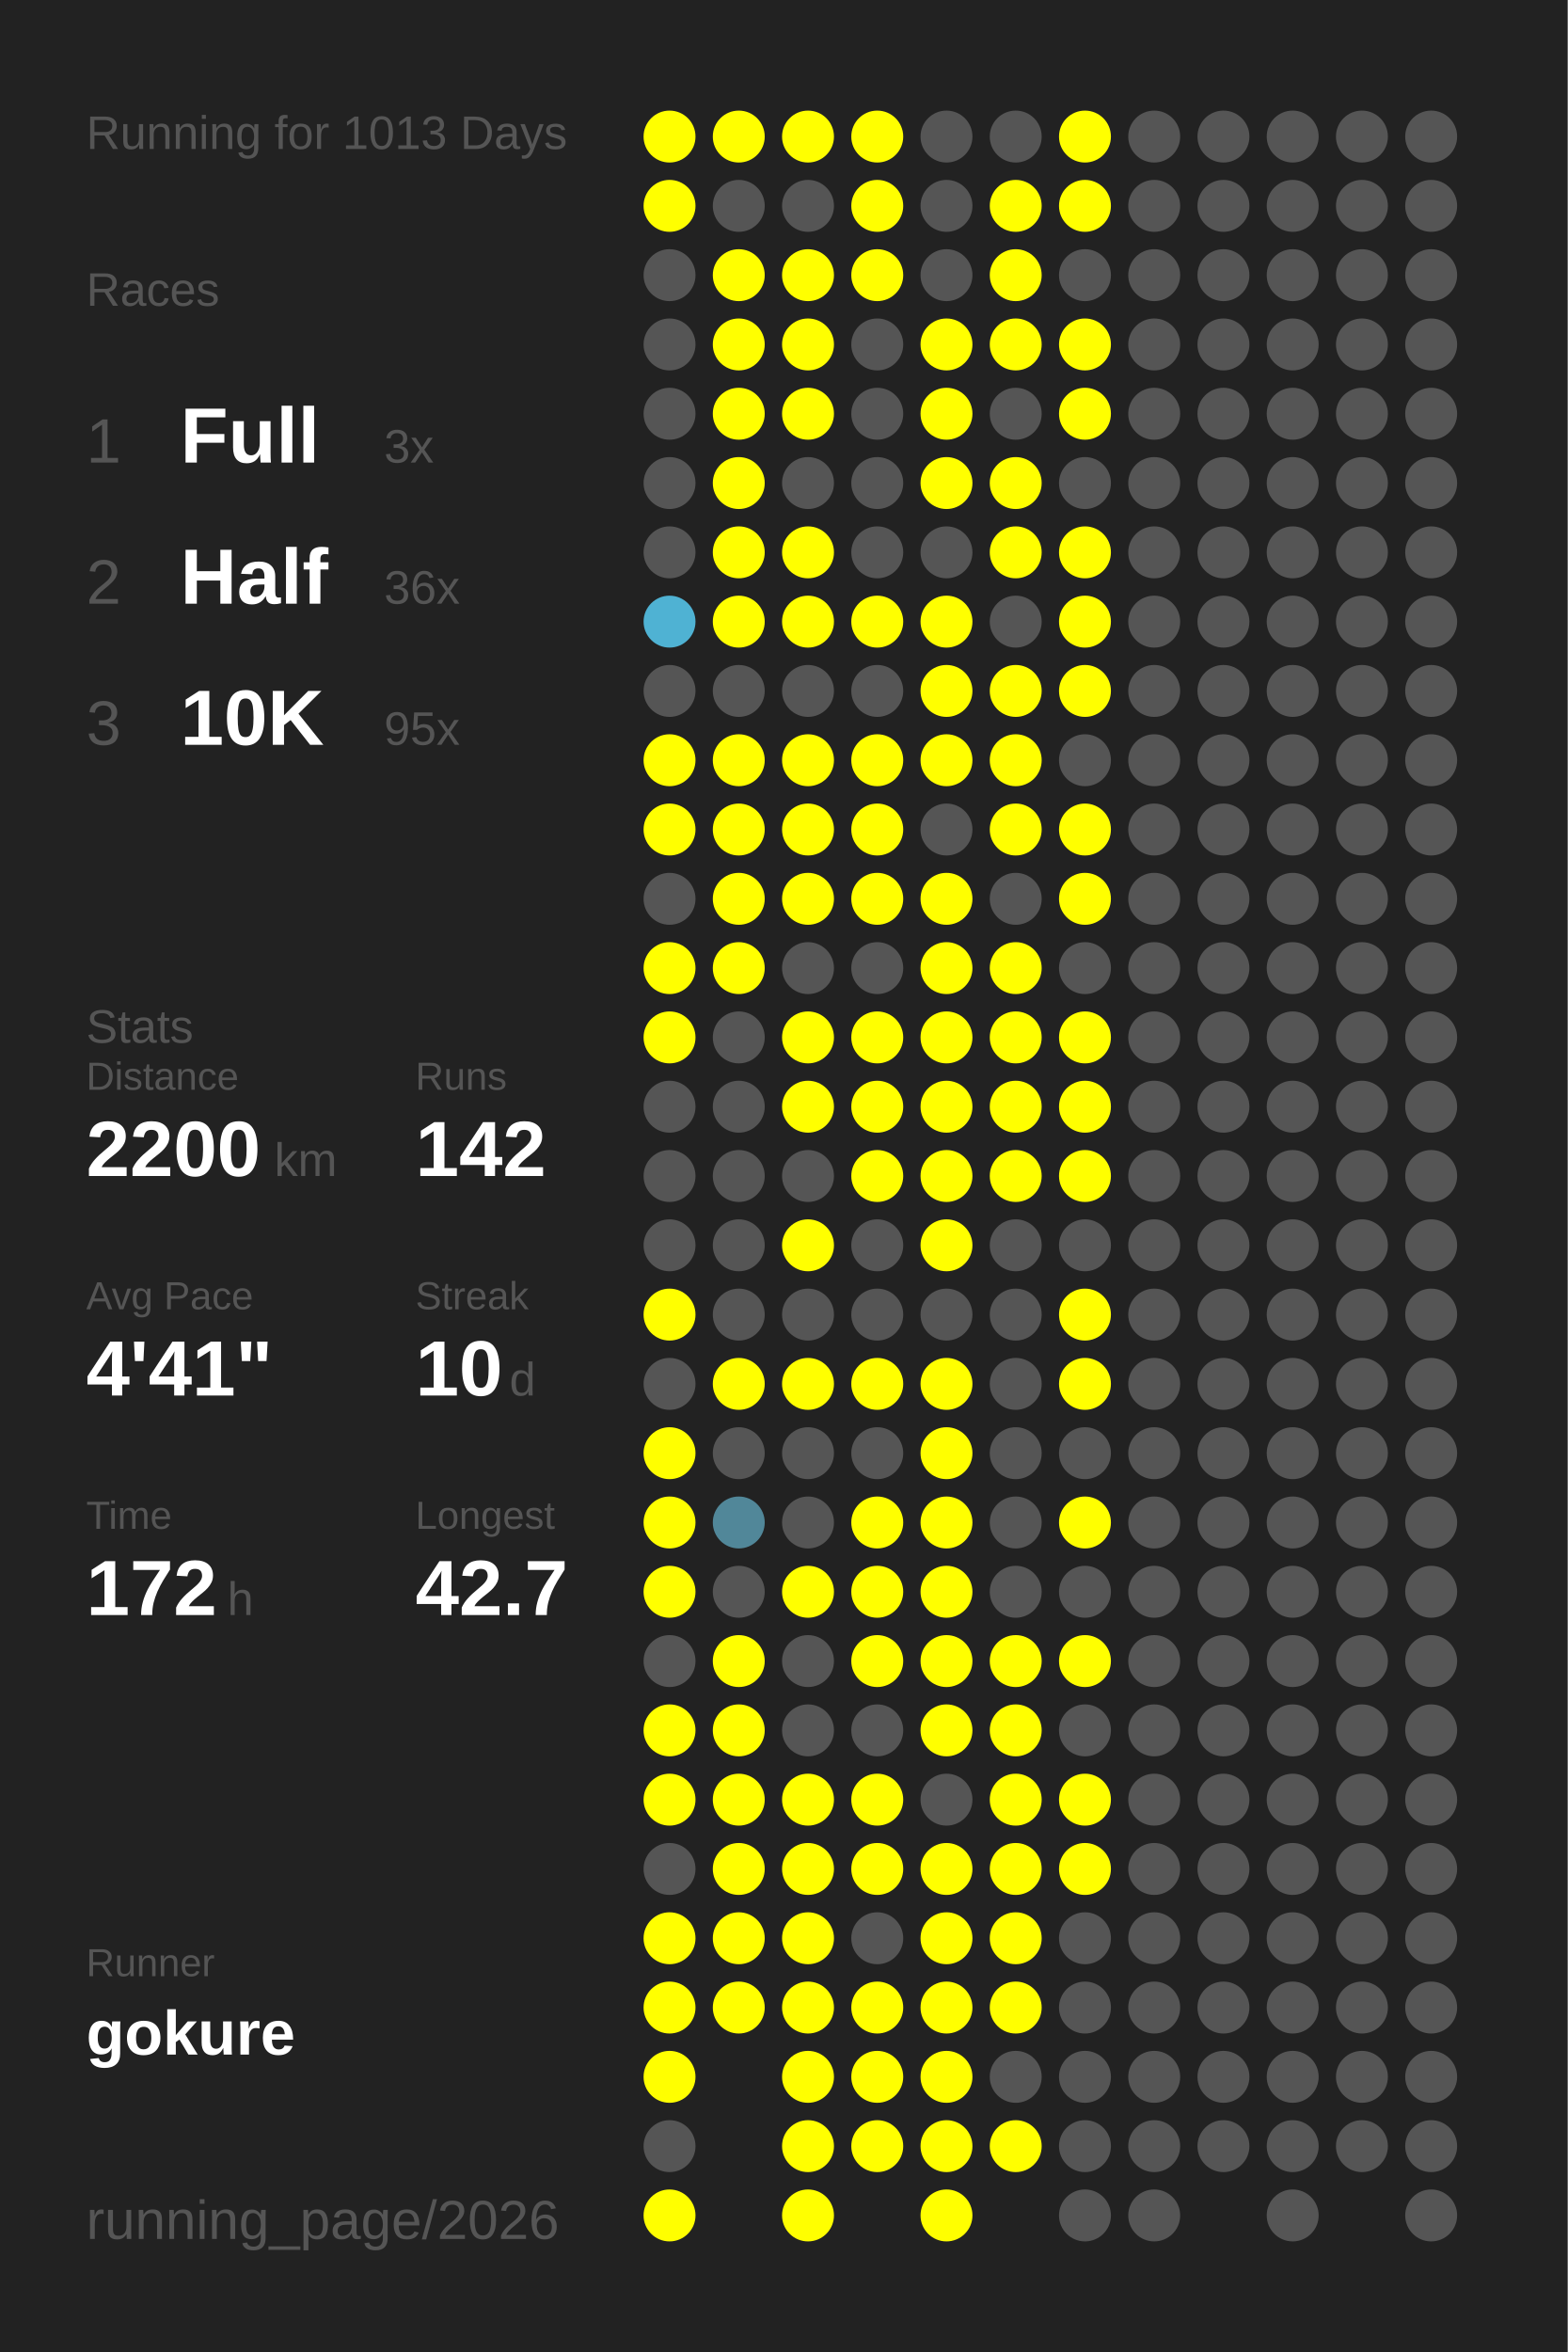
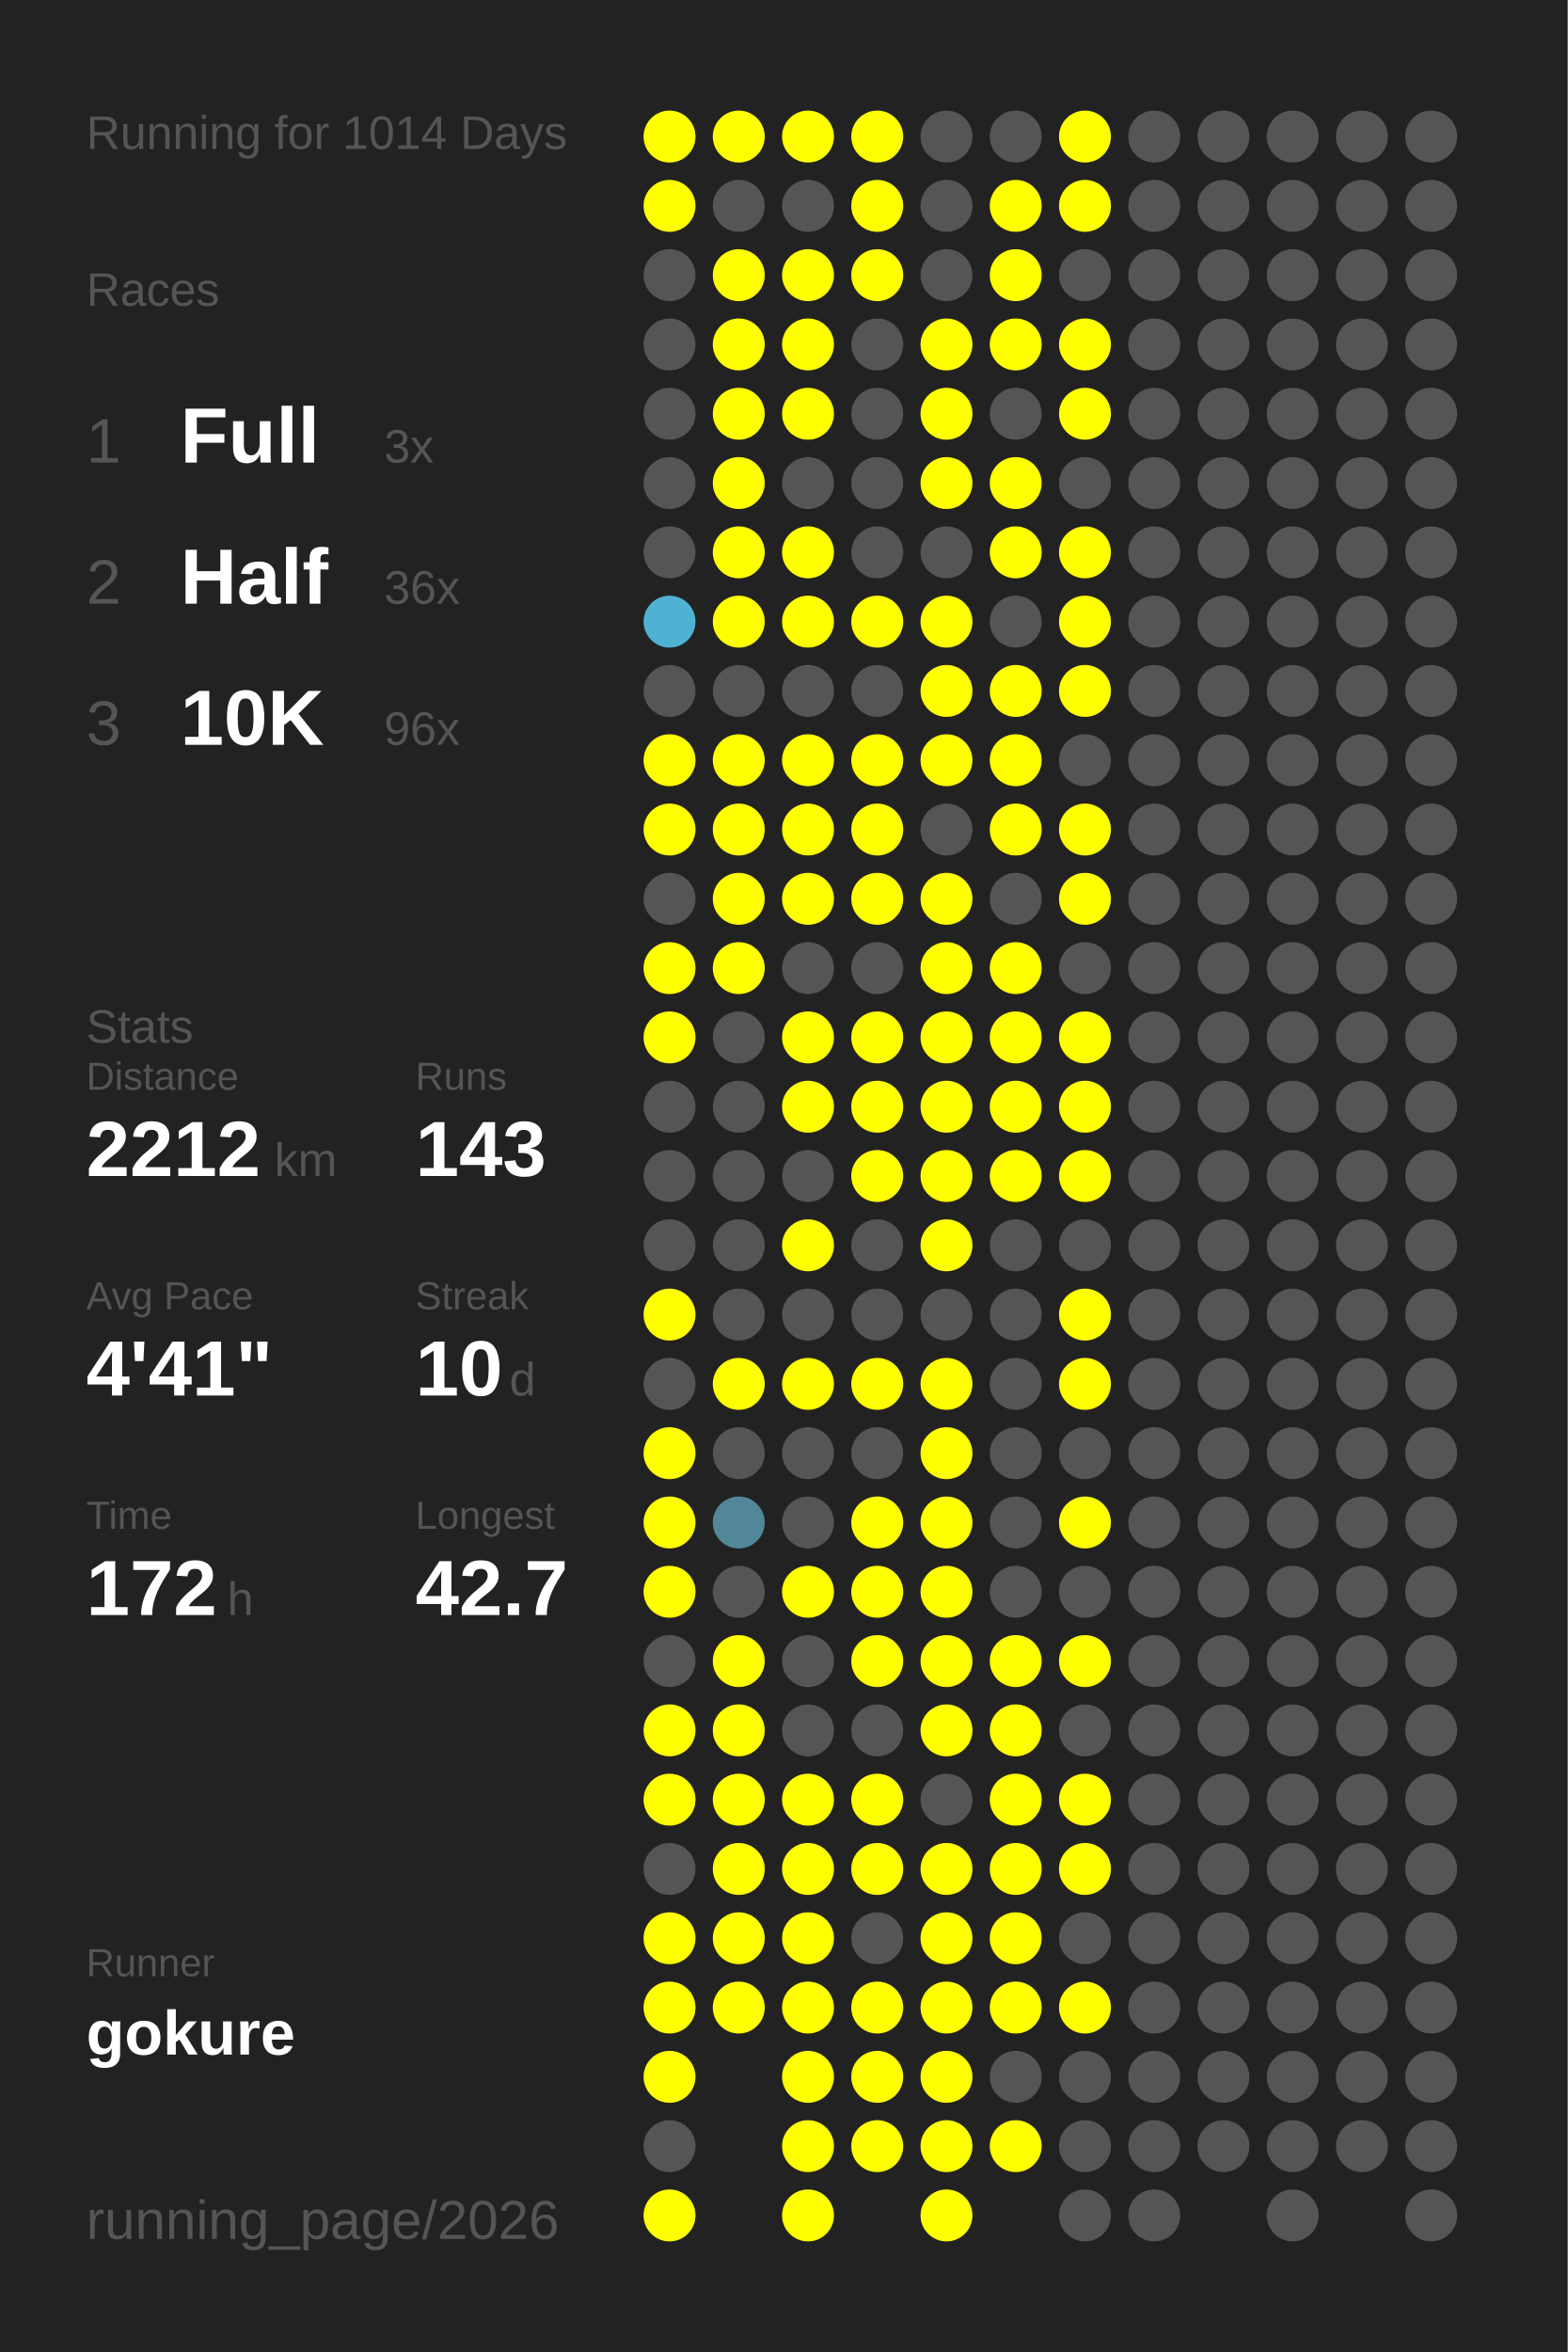
<svg xmlns="http://www.w3.org/2000/svg" baseProfile="full" height="300mm" version="1.1" viewBox="0,0,200,300" width="200mm">
  <defs />
  <rect fill="#222222" height="300" width="200" x="0" y="0" />
-   <text fill="#555555" style="font-size:6px; font-family:Arial;" x="11" y="19">Running for 1013 Days</text>
+   <text fill="#555555" style="font-size:6px; font-family:Arial;" x="11" y="19">Running for 1014 Days</text>
  <text fill="#555555" style="font-size:6px; font-family:Arial;" x="11" y="39">Races</text>
  <text fill="#555555" style="font-size:8px; font-family:Arial;" x="11" y="59">1</text>
  <text fill="#FFFFFF" style="font-size:10px; font-family:Arial; font-weight:bold;" x="23" y="59">Full</text>
  <text fill="#555555" style="font-size:6px; font-family:Arial;" x="49" y="59">3x</text>
  <text fill="#555555" style="font-size:8px; font-family:Arial;" x="11" y="77">2</text>
  <text fill="#FFFFFF" style="font-size:10px; font-family:Arial; font-weight:bold;" x="23" y="77">Half</text>
  <text fill="#555555" style="font-size:6px; font-family:Arial;" x="49" y="77">36x</text>
  <text fill="#555555" style="font-size:8px; font-family:Arial;" x="11" y="95">3</text>
  <text fill="#FFFFFF" style="font-size:10px; font-family:Arial; font-weight:bold;" x="23" y="95">10K</text>
-   <text fill="#555555" style="font-size:6px; font-family:Arial;" x="49" y="95">95x</text>
+   <text fill="#555555" style="font-size:6px; font-family:Arial;" x="49" y="95">96x</text>
  <text fill="#555555" style="font-size:6px; font-family:Arial;" x="11" y="133">Stats</text>
  <text fill="#555555" style="font-size:5px; font-family:Arial;" x="11" y="139">Distance</text>
-   <text fill="#FFFFFF" style="font-size:10px; font-family:Arial; font-weight:bold;" x="11" y="150">2200</text>
+   <text fill="#FFFFFF" style="font-size:10px; font-family:Arial; font-weight:bold;" x="11" y="150">2212</text>
  <text fill="#555555" style="font-size:6px; font-family:Arial;" x="35" y="150">km</text>
  <text fill="#555555" style="font-size:5px; font-family:Arial;" x="53" y="139">Runs</text>
-   <text fill="#FFFFFF" style="font-size:10px; font-family:Arial; font-weight:bold;" x="53" y="150">142</text>
+   <text fill="#FFFFFF" style="font-size:10px; font-family:Arial; font-weight:bold;" x="53" y="150">143</text>
  <text fill="#555555" style="font-size:5px; font-family:Arial;" x="11" y="167">Avg Pace</text>
  <text fill="#FFFFFF" style="font-size:10px; font-family:Arial; font-weight:bold;" x="11" y="178">4'41"</text>
  <text fill="#555555" style="font-size:5px; font-family:Arial;" x="53" y="167">Streak</text>
  <text fill="#FFFFFF" style="font-size:10px; font-family:Arial; font-weight:bold;" x="53" y="178">10</text>
  <text fill="#555555" style="font-size:6px; font-family:Arial;" x="65" y="178">d</text>
  <text fill="#555555" style="font-size:5px; font-family:Arial;" x="11" y="195">Time</text>
  <text fill="#FFFFFF" style="font-size:10px; font-family:Arial; font-weight:bold;" x="11" y="206">172</text>
  <text fill="#555555" style="font-size:6px; font-family:Arial;" x="29" y="206">h</text>
  <text fill="#555555" style="font-size:5px; font-family:Arial;" x="53" y="195">Longest</text>
  <text fill="#FFFFFF" style="font-size:10px; font-family:Arial; font-weight:bold;" x="53" y="206">42.7</text>
  <text fill="#555555" style="font-size:5px; font-family:Arial;" x="11" y="252.065">Runner</text>
  <text fill="#FFFFFF" style="font-size:8px; font-family:Arial; font-weight:bold;" x="11" y="262.065">gokure</text>
  <text fill="#555555" style="font-size:7px; font-family:Arial;" x="11" y="285.581">running_page/2026</text>
  <circle cx="85.417" cy="17.419" fill="#FFFF00" r="3.312" />
  <circle cx="85.417" cy="26.258" fill="#FFFF00" r="3.312" />
  <circle cx="85.417" cy="35.097" fill="#555555" r="3.312" />
  <circle cx="85.417" cy="43.935" fill="#555555" r="3.312" />
  <circle cx="85.417" cy="52.774" fill="#555555" r="3.312" />
  <circle cx="85.417" cy="61.613" fill="#555555" r="3.312" />
  <circle cx="85.417" cy="70.452" fill="#555555" r="3.312" />
  <circle cx="85.417" cy="79.29" fill="#4fb2d3" r="3.312" />
  <circle cx="85.417" cy="88.129" fill="#555555" r="3.312" />
  <circle cx="85.417" cy="96.968" fill="#FFFF00" r="3.312" />
  <circle cx="85.417" cy="105.806" fill="#FFFF00" r="3.312" />
  <circle cx="85.417" cy="114.645" fill="#555555" r="3.312" />
  <circle cx="85.417" cy="123.484" fill="#FFFF00" r="3.312" />
  <circle cx="85.417" cy="132.323" fill="#FFFF00" r="3.312" />
  <circle cx="85.417" cy="141.161" fill="#555555" r="3.312" />
  <circle cx="85.417" cy="150" fill="#555555" r="3.312" />
  <circle cx="85.417" cy="158.839" fill="#555555" r="3.312" />
  <circle cx="85.417" cy="167.677" fill="#FFFF00" r="3.312" />
  <circle cx="85.417" cy="176.516" fill="#555555" r="3.312" />
  <circle cx="85.417" cy="185.355" fill="#FFFF00" r="3.312" />
  <circle cx="85.417" cy="194.194" fill="#FFFF00" r="3.312" />
  <circle cx="85.417" cy="203.032" fill="#FFFF00" r="3.312" />
  <circle cx="85.417" cy="211.871" fill="#555555" r="3.312" />
  <circle cx="85.417" cy="220.71" fill="#FFFF00" r="3.312" />
  <circle cx="85.417" cy="229.548" fill="#FFFF00" r="3.312" />
  <circle cx="85.417" cy="238.387" fill="#555555" r="3.312" />
  <circle cx="85.417" cy="247.226" fill="#FFFF00" r="3.312" />
  <circle cx="85.417" cy="256.065" fill="#FFFF00" r="3.312" />
  <circle cx="85.417" cy="264.903" fill="#FFFF00" r="3.312" />
  <circle cx="85.417" cy="273.742" fill="#555555" r="3.312" />
  <circle cx="85.417" cy="282.581" fill="#FFFF00" r="3.312" />
  <circle cx="94.25" cy="17.419" fill="#FFFF00" r="3.312" />
  <circle cx="94.25" cy="26.258" fill="#555555" r="3.312" />
  <circle cx="94.25" cy="35.097" fill="#FFFF00" r="3.312" />
  <circle cx="94.25" cy="43.935" fill="#FFFF00" r="3.312" />
  <circle cx="94.25" cy="52.774" fill="#FFFF00" r="3.312" />
  <circle cx="94.25" cy="61.613" fill="#FFFF00" r="3.312" />
  <circle cx="94.25" cy="70.452" fill="#FFFF00" r="3.312" />
  <circle cx="94.25" cy="79.29" fill="#FFFF00" r="3.312" />
  <circle cx="94.25" cy="88.129" fill="#555555" r="3.312" />
  <circle cx="94.25" cy="96.968" fill="#FFFF00" r="3.312" />
  <circle cx="94.25" cy="105.806" fill="#FFFF00" r="3.312" />
  <circle cx="94.25" cy="114.645" fill="#FFFF00" r="3.312" />
  <circle cx="94.25" cy="123.484" fill="#FFFF00" r="3.312" />
  <circle cx="94.25" cy="132.323" fill="#555555" r="3.312" />
  <circle cx="94.25" cy="141.161" fill="#555555" r="3.312" />
  <circle cx="94.25" cy="150" fill="#555555" r="3.312" />
  <circle cx="94.25" cy="158.839" fill="#555555" r="3.312" />
  <circle cx="94.25" cy="167.677" fill="#555555" r="3.312" />
  <circle cx="94.25" cy="176.516" fill="#FFFF00" r="3.312" />
  <circle cx="94.25" cy="185.355" fill="#555555" r="3.312" />
  <circle cx="94.25" cy="194.194" fill="#518799" r="3.312" />
  <circle cx="94.25" cy="203.032" fill="#555555" r="3.312" />
  <circle cx="94.25" cy="211.871" fill="#FFFF00" r="3.312" />
  <circle cx="94.25" cy="220.71" fill="#FFFF00" r="3.312" />
  <circle cx="94.25" cy="229.548" fill="#FFFF00" r="3.312" />
  <circle cx="94.25" cy="238.387" fill="#FFFF00" r="3.312" />
  <circle cx="94.25" cy="247.226" fill="#FFFF00" r="3.312" />
  <circle cx="94.25" cy="256.065" fill="#FFFF00" r="3.312" />
  <circle cx="103.083" cy="17.419" fill="#FFFF00" r="3.312" />
  <circle cx="103.083" cy="26.258" fill="#555555" r="3.312" />
  <circle cx="103.083" cy="35.097" fill="#FFFF00" r="3.312" />
  <circle cx="103.083" cy="43.935" fill="#FFFF00" r="3.312" />
  <circle cx="103.083" cy="52.774" fill="#FFFF00" r="3.312" />
  <circle cx="103.083" cy="61.613" fill="#555555" r="3.312" />
  <circle cx="103.083" cy="70.452" fill="#FFFF00" r="3.312" />
  <circle cx="103.083" cy="79.29" fill="#FFFF00" r="3.312" />
  <circle cx="103.083" cy="88.129" fill="#555555" r="3.312" />
  <circle cx="103.083" cy="96.968" fill="#FFFF00" r="3.312" />
  <circle cx="103.083" cy="105.806" fill="#FFFF00" r="3.312" />
  <circle cx="103.083" cy="114.645" fill="#FFFF00" r="3.312" />
  <circle cx="103.083" cy="123.484" fill="#555555" r="3.312" />
  <circle cx="103.083" cy="132.323" fill="#FFFF00" r="3.312" />
  <circle cx="103.083" cy="141.161" fill="#FFFF00" r="3.312" />
  <circle cx="103.083" cy="150" fill="#555555" r="3.312" />
  <circle cx="103.083" cy="158.839" fill="#FFFF00" r="3.312" />
  <circle cx="103.083" cy="167.677" fill="#555555" r="3.312" />
  <circle cx="103.083" cy="176.516" fill="#FFFF00" r="3.312" />
  <circle cx="103.083" cy="185.355" fill="#555555" r="3.312" />
  <circle cx="103.083" cy="194.194" fill="#555555" r="3.312" />
  <circle cx="103.083" cy="203.032" fill="#FFFF00" r="3.312" />
  <circle cx="103.083" cy="211.871" fill="#555555" r="3.312" />
  <circle cx="103.083" cy="220.71" fill="#555555" r="3.312" />
  <circle cx="103.083" cy="229.548" fill="#FFFF00" r="3.312" />
  <circle cx="103.083" cy="238.387" fill="#FFFF00" r="3.312" />
  <circle cx="103.083" cy="247.226" fill="#FFFF00" r="3.312" />
  <circle cx="103.083" cy="256.065" fill="#FFFF00" r="3.312" />
  <circle cx="103.083" cy="264.903" fill="#FFFF00" r="3.312" />
  <circle cx="103.083" cy="273.742" fill="#FFFF00" r="3.312" />
  <circle cx="103.083" cy="282.581" fill="#FFFF00" r="3.312" />
  <circle cx="111.917" cy="17.419" fill="#FFFF00" r="3.312" />
  <circle cx="111.917" cy="26.258" fill="#FFFF00" r="3.312" />
  <circle cx="111.917" cy="35.097" fill="#FFFF00" r="3.312" />
  <circle cx="111.917" cy="43.935" fill="#555555" r="3.312" />
  <circle cx="111.917" cy="52.774" fill="#555555" r="3.312" />
  <circle cx="111.917" cy="61.613" fill="#555555" r="3.312" />
  <circle cx="111.917" cy="70.452" fill="#555555" r="3.312" />
  <circle cx="111.917" cy="79.29" fill="#FFFF00" r="3.312" />
  <circle cx="111.917" cy="88.129" fill="#555555" r="3.312" />
  <circle cx="111.917" cy="96.968" fill="#FFFF00" r="3.312" />
  <circle cx="111.917" cy="105.806" fill="#FFFF00" r="3.312" />
  <circle cx="111.917" cy="114.645" fill="#FFFF00" r="3.312" />
  <circle cx="111.917" cy="123.484" fill="#555555" r="3.312" />
  <circle cx="111.917" cy="132.323" fill="#FFFF00" r="3.312" />
  <circle cx="111.917" cy="141.161" fill="#FFFF00" r="3.312" />
  <circle cx="111.917" cy="150" fill="#FFFF00" r="3.312" />
  <circle cx="111.917" cy="158.839" fill="#555555" r="3.312" />
  <circle cx="111.917" cy="167.677" fill="#555555" r="3.312" />
  <circle cx="111.917" cy="176.516" fill="#FFFF00" r="3.312" />
  <circle cx="111.917" cy="185.355" fill="#555555" r="3.312" />
  <circle cx="111.917" cy="194.194" fill="#FFFF00" r="3.312" />
  <circle cx="111.917" cy="203.032" fill="#FFFF00" r="3.312" />
  <circle cx="111.917" cy="211.871" fill="#FFFF00" r="3.312" />
  <circle cx="111.917" cy="220.71" fill="#555555" r="3.312" />
  <circle cx="111.917" cy="229.548" fill="#FFFF00" r="3.312" />
  <circle cx="111.917" cy="238.387" fill="#FFFF00" r="3.312" />
  <circle cx="111.917" cy="247.226" fill="#555555" r="3.312" />
  <circle cx="111.917" cy="256.065" fill="#FFFF00" r="3.312" />
  <circle cx="111.917" cy="264.903" fill="#FFFF00" r="3.312" />
  <circle cx="111.917" cy="273.742" fill="#FFFF00" r="3.312" />
  <circle cx="120.75" cy="17.419" fill="#555555" r="3.312" />
  <circle cx="120.75" cy="26.258" fill="#555555" r="3.312" />
  <circle cx="120.75" cy="35.097" fill="#555555" r="3.312" />
  <circle cx="120.75" cy="43.935" fill="#FFFF00" r="3.312" />
  <circle cx="120.75" cy="52.774" fill="#FFFF00" r="3.312" />
  <circle cx="120.75" cy="61.613" fill="#FFFF00" r="3.312" />
  <circle cx="120.75" cy="70.452" fill="#555555" r="3.312" />
  <circle cx="120.75" cy="79.29" fill="#FFFF00" r="3.312" />
  <circle cx="120.75" cy="88.129" fill="#FFFF00" r="3.312" />
  <circle cx="120.75" cy="96.968" fill="#FFFF00" r="3.312" />
  <circle cx="120.75" cy="105.806" fill="#555555" r="3.312" />
  <circle cx="120.75" cy="114.645" fill="#FFFF00" r="3.312" />
  <circle cx="120.75" cy="123.484" fill="#FFFF00" r="3.312" />
  <circle cx="120.75" cy="132.323" fill="#FFFF00" r="3.312" />
  <circle cx="120.75" cy="141.161" fill="#FFFF00" r="3.312" />
  <circle cx="120.75" cy="150" fill="#FFFF00" r="3.312" />
  <circle cx="120.75" cy="158.839" fill="#FFFF00" r="3.312" />
  <circle cx="120.75" cy="167.677" fill="#555555" r="3.312" />
  <circle cx="120.75" cy="176.516" fill="#FFFF00" r="3.312" />
  <circle cx="120.75" cy="185.355" fill="#FFFF00" r="3.312" />
  <circle cx="120.75" cy="194.194" fill="#FFFF00" r="3.312" />
  <circle cx="120.75" cy="203.032" fill="#FFFF00" r="3.312" />
  <circle cx="120.75" cy="211.871" fill="#FFFF00" r="3.312" />
  <circle cx="120.75" cy="220.71" fill="#FFFF00" r="3.312" />
  <circle cx="120.75" cy="229.548" fill="#555555" r="3.312" />
  <circle cx="120.75" cy="238.387" fill="#FFFF00" r="3.312" />
  <circle cx="120.75" cy="247.226" fill="#FFFF00" r="3.312" />
  <circle cx="120.75" cy="256.065" fill="#FFFF00" r="3.312" />
  <circle cx="120.75" cy="264.903" fill="#FFFF00" r="3.312" />
  <circle cx="120.75" cy="273.742" fill="#FFFF00" r="3.312" />
  <circle cx="120.75" cy="282.581" fill="#FFFF00" r="3.312" />
  <circle cx="129.583" cy="17.419" fill="#555555" r="3.312" />
  <circle cx="129.583" cy="26.258" fill="#FFFF00" r="3.312" />
  <circle cx="129.583" cy="35.097" fill="#FFFF00" r="3.312" />
  <circle cx="129.583" cy="43.935" fill="#FFFF00" r="3.312" />
  <circle cx="129.583" cy="52.774" fill="#555555" r="3.312" />
  <circle cx="129.583" cy="61.613" fill="#FFFF00" r="3.312" />
  <circle cx="129.583" cy="70.452" fill="#FFFF00" r="3.312" />
  <circle cx="129.583" cy="79.29" fill="#555555" r="3.312" />
  <circle cx="129.583" cy="88.129" fill="#FFFF00" r="3.312" />
  <circle cx="129.583" cy="96.968" fill="#FFFF00" r="3.312" />
  <circle cx="129.583" cy="105.806" fill="#FFFF00" r="3.312" />
  <circle cx="129.583" cy="114.645" fill="#555555" r="3.312" />
  <circle cx="129.583" cy="123.484" fill="#FFFF00" r="3.312" />
  <circle cx="129.583" cy="132.323" fill="#FFFF00" r="3.312" />
  <circle cx="129.583" cy="141.161" fill="#FFFF00" r="3.312" />
  <circle cx="129.583" cy="150" fill="#FFFF00" r="3.312" />
  <circle cx="129.583" cy="158.839" fill="#555555" r="3.312" />
  <circle cx="129.583" cy="167.677" fill="#555555" r="3.312" />
  <circle cx="129.583" cy="176.516" fill="#555555" r="3.312" />
  <circle cx="129.583" cy="185.355" fill="#555555" r="3.312" />
  <circle cx="129.583" cy="194.194" fill="#555555" r="3.312" />
  <circle cx="129.583" cy="203.032" fill="#555555" r="3.312" />
  <circle cx="129.583" cy="211.871" fill="#FFFF00" r="3.312" />
  <circle cx="129.583" cy="220.71" fill="#FFFF00" r="3.312" />
  <circle cx="129.583" cy="229.548" fill="#FFFF00" r="3.312" />
  <circle cx="129.583" cy="238.387" fill="#FFFF00" r="3.312" />
  <circle cx="129.583" cy="247.226" fill="#FFFF00" r="3.312" />
  <circle cx="129.583" cy="256.065" fill="#FFFF00" r="3.312" />
  <circle cx="129.583" cy="264.903" fill="#555555" r="3.312" />
  <circle cx="129.583" cy="273.742" fill="#FFFF00" r="3.312" />
  <circle cx="138.417" cy="17.419" fill="#FFFF00" r="3.312" />
  <circle cx="138.417" cy="26.258" fill="#FFFF00" r="3.312" />
  <circle cx="138.417" cy="35.097" fill="#555555" r="3.312" />
  <circle cx="138.417" cy="43.935" fill="#FFFF00" r="3.312" />
  <circle cx="138.417" cy="52.774" fill="#FFFF00" r="3.312" />
  <circle cx="138.417" cy="61.613" fill="#555555" r="3.312" />
  <circle cx="138.417" cy="70.452" fill="#FFFF00" r="3.312" />
  <circle cx="138.417" cy="79.29" fill="#FFFF00" r="3.312" />
  <circle cx="138.417" cy="88.129" fill="#FFFF00" r="3.312" />
  <circle cx="138.417" cy="96.968" fill="#555555" r="3.312" />
  <circle cx="138.417" cy="105.806" fill="#FFFF00" r="3.312" />
  <circle cx="138.417" cy="114.645" fill="#FFFF00" r="3.312" />
  <circle cx="138.417" cy="123.484" fill="#555555" r="3.312" />
  <circle cx="138.417" cy="132.323" fill="#FFFF00" r="3.312" />
  <circle cx="138.417" cy="141.161" fill="#FFFF00" r="3.312" />
  <circle cx="138.417" cy="150" fill="#FFFF00" r="3.312" />
  <circle cx="138.417" cy="158.839" fill="#555555" r="3.312" />
  <circle cx="138.417" cy="167.677" fill="#FFFF00" r="3.312" />
  <circle cx="138.417" cy="176.516" fill="#FFFF00" r="3.312" />
  <circle cx="138.417" cy="185.355" fill="#555555" r="3.312" />
  <circle cx="138.417" cy="194.194" fill="#FFFF00" r="3.312" />
  <circle cx="138.417" cy="203.032" fill="#555555" r="3.312" />
  <circle cx="138.417" cy="211.871" fill="#FFFF00" r="3.312" />
  <circle cx="138.417" cy="220.71" fill="#555555" r="3.312" />
  <circle cx="138.417" cy="229.548" fill="#FFFF00" r="3.312" />
  <circle cx="138.417" cy="238.387" fill="#FFFF00" r="3.312" />
  <circle cx="138.417" cy="247.226" fill="#555555" r="3.312" />
-   <circle cx="138.417" cy="256.065" fill="#555555" r="3.312" />
+   <circle cx="138.417" cy="256.065" fill="#FFFF00" r="3.312" />
  <circle cx="138.417" cy="264.903" fill="#555555" r="3.312" />
  <circle cx="138.417" cy="273.742" fill="#555555" r="3.312" />
  <circle cx="138.417" cy="282.581" fill="#555555" r="3.312" />
  <circle cx="147.25" cy="17.419" fill="#555555" r="3.312" />
  <circle cx="147.25" cy="26.258" fill="#555555" r="3.312" />
  <circle cx="147.25" cy="35.097" fill="#555555" r="3.312" />
  <circle cx="147.25" cy="43.935" fill="#555555" r="3.312" />
  <circle cx="147.25" cy="52.774" fill="#555555" r="3.312" />
  <circle cx="147.25" cy="61.613" fill="#555555" r="3.312" />
  <circle cx="147.25" cy="70.452" fill="#555555" r="3.312" />
  <circle cx="147.25" cy="79.29" fill="#555555" r="3.312" />
  <circle cx="147.25" cy="88.129" fill="#555555" r="3.312" />
  <circle cx="147.25" cy="96.968" fill="#555555" r="3.312" />
  <circle cx="147.25" cy="105.806" fill="#555555" r="3.312" />
  <circle cx="147.25" cy="114.645" fill="#555555" r="3.312" />
  <circle cx="147.25" cy="123.484" fill="#555555" r="3.312" />
  <circle cx="147.25" cy="132.323" fill="#555555" r="3.312" />
  <circle cx="147.25" cy="141.161" fill="#555555" r="3.312" />
  <circle cx="147.25" cy="150" fill="#555555" r="3.312" />
  <circle cx="147.25" cy="158.839" fill="#555555" r="3.312" />
  <circle cx="147.25" cy="167.677" fill="#555555" r="3.312" />
  <circle cx="147.25" cy="176.516" fill="#555555" r="3.312" />
  <circle cx="147.25" cy="185.355" fill="#555555" r="3.312" />
  <circle cx="147.25" cy="194.194" fill="#555555" r="3.312" />
  <circle cx="147.25" cy="203.032" fill="#555555" r="3.312" />
  <circle cx="147.25" cy="211.871" fill="#555555" r="3.312" />
  <circle cx="147.25" cy="220.71" fill="#555555" r="3.312" />
  <circle cx="147.25" cy="229.548" fill="#555555" r="3.312" />
  <circle cx="147.25" cy="238.387" fill="#555555" r="3.312" />
  <circle cx="147.25" cy="247.226" fill="#555555" r="3.312" />
  <circle cx="147.25" cy="256.065" fill="#555555" r="3.312" />
  <circle cx="147.25" cy="264.903" fill="#555555" r="3.312" />
  <circle cx="147.25" cy="273.742" fill="#555555" r="3.312" />
  <circle cx="147.25" cy="282.581" fill="#555555" r="3.312" />
  <circle cx="156.083" cy="17.419" fill="#555555" r="3.312" />
  <circle cx="156.083" cy="26.258" fill="#555555" r="3.312" />
  <circle cx="156.083" cy="35.097" fill="#555555" r="3.312" />
  <circle cx="156.083" cy="43.935" fill="#555555" r="3.312" />
  <circle cx="156.083" cy="52.774" fill="#555555" r="3.312" />
  <circle cx="156.083" cy="61.613" fill="#555555" r="3.312" />
  <circle cx="156.083" cy="70.452" fill="#555555" r="3.312" />
  <circle cx="156.083" cy="79.29" fill="#555555" r="3.312" />
  <circle cx="156.083" cy="88.129" fill="#555555" r="3.312" />
  <circle cx="156.083" cy="96.968" fill="#555555" r="3.312" />
  <circle cx="156.083" cy="105.806" fill="#555555" r="3.312" />
  <circle cx="156.083" cy="114.645" fill="#555555" r="3.312" />
  <circle cx="156.083" cy="123.484" fill="#555555" r="3.312" />
  <circle cx="156.083" cy="132.323" fill="#555555" r="3.312" />
  <circle cx="156.083" cy="141.161" fill="#555555" r="3.312" />
  <circle cx="156.083" cy="150" fill="#555555" r="3.312" />
  <circle cx="156.083" cy="158.839" fill="#555555" r="3.312" />
  <circle cx="156.083" cy="167.677" fill="#555555" r="3.312" />
  <circle cx="156.083" cy="176.516" fill="#555555" r="3.312" />
  <circle cx="156.083" cy="185.355" fill="#555555" r="3.312" />
  <circle cx="156.083" cy="194.194" fill="#555555" r="3.312" />
  <circle cx="156.083" cy="203.032" fill="#555555" r="3.312" />
  <circle cx="156.083" cy="211.871" fill="#555555" r="3.312" />
  <circle cx="156.083" cy="220.71" fill="#555555" r="3.312" />
  <circle cx="156.083" cy="229.548" fill="#555555" r="3.312" />
  <circle cx="156.083" cy="238.387" fill="#555555" r="3.312" />
  <circle cx="156.083" cy="247.226" fill="#555555" r="3.312" />
  <circle cx="156.083" cy="256.065" fill="#555555" r="3.312" />
  <circle cx="156.083" cy="264.903" fill="#555555" r="3.312" />
  <circle cx="156.083" cy="273.742" fill="#555555" r="3.312" />
  <circle cx="164.917" cy="17.419" fill="#555555" r="3.312" />
  <circle cx="164.917" cy="26.258" fill="#555555" r="3.312" />
  <circle cx="164.917" cy="35.097" fill="#555555" r="3.312" />
  <circle cx="164.917" cy="43.935" fill="#555555" r="3.312" />
  <circle cx="164.917" cy="52.774" fill="#555555" r="3.312" />
  <circle cx="164.917" cy="61.613" fill="#555555" r="3.312" />
  <circle cx="164.917" cy="70.452" fill="#555555" r="3.312" />
  <circle cx="164.917" cy="79.29" fill="#555555" r="3.312" />
  <circle cx="164.917" cy="88.129" fill="#555555" r="3.312" />
  <circle cx="164.917" cy="96.968" fill="#555555" r="3.312" />
  <circle cx="164.917" cy="105.806" fill="#555555" r="3.312" />
  <circle cx="164.917" cy="114.645" fill="#555555" r="3.312" />
  <circle cx="164.917" cy="123.484" fill="#555555" r="3.312" />
  <circle cx="164.917" cy="132.323" fill="#555555" r="3.312" />
  <circle cx="164.917" cy="141.161" fill="#555555" r="3.312" />
  <circle cx="164.917" cy="150" fill="#555555" r="3.312" />
  <circle cx="164.917" cy="158.839" fill="#555555" r="3.312" />
  <circle cx="164.917" cy="167.677" fill="#555555" r="3.312" />
  <circle cx="164.917" cy="176.516" fill="#555555" r="3.312" />
  <circle cx="164.917" cy="185.355" fill="#555555" r="3.312" />
  <circle cx="164.917" cy="194.194" fill="#555555" r="3.312" />
  <circle cx="164.917" cy="203.032" fill="#555555" r="3.312" />
  <circle cx="164.917" cy="211.871" fill="#555555" r="3.312" />
  <circle cx="164.917" cy="220.71" fill="#555555" r="3.312" />
  <circle cx="164.917" cy="229.548" fill="#555555" r="3.312" />
  <circle cx="164.917" cy="238.387" fill="#555555" r="3.312" />
  <circle cx="164.917" cy="247.226" fill="#555555" r="3.312" />
  <circle cx="164.917" cy="256.065" fill="#555555" r="3.312" />
  <circle cx="164.917" cy="264.903" fill="#555555" r="3.312" />
  <circle cx="164.917" cy="273.742" fill="#555555" r="3.312" />
  <circle cx="164.917" cy="282.581" fill="#555555" r="3.312" />
  <circle cx="173.75" cy="17.419" fill="#555555" r="3.312" />
  <circle cx="173.75" cy="26.258" fill="#555555" r="3.312" />
  <circle cx="173.75" cy="35.097" fill="#555555" r="3.312" />
  <circle cx="173.75" cy="43.935" fill="#555555" r="3.312" />
  <circle cx="173.75" cy="52.774" fill="#555555" r="3.312" />
  <circle cx="173.75" cy="61.613" fill="#555555" r="3.312" />
  <circle cx="173.75" cy="70.452" fill="#555555" r="3.312" />
  <circle cx="173.75" cy="79.29" fill="#555555" r="3.312" />
  <circle cx="173.75" cy="88.129" fill="#555555" r="3.312" />
  <circle cx="173.75" cy="96.968" fill="#555555" r="3.312" />
  <circle cx="173.75" cy="105.806" fill="#555555" r="3.312" />
  <circle cx="173.75" cy="114.645" fill="#555555" r="3.312" />
  <circle cx="173.75" cy="123.484" fill="#555555" r="3.312" />
  <circle cx="173.75" cy="132.323" fill="#555555" r="3.312" />
  <circle cx="173.75" cy="141.161" fill="#555555" r="3.312" />
  <circle cx="173.75" cy="150" fill="#555555" r="3.312" />
  <circle cx="173.75" cy="158.839" fill="#555555" r="3.312" />
  <circle cx="173.75" cy="167.677" fill="#555555" r="3.312" />
  <circle cx="173.75" cy="176.516" fill="#555555" r="3.312" />
  <circle cx="173.75" cy="185.355" fill="#555555" r="3.312" />
  <circle cx="173.75" cy="194.194" fill="#555555" r="3.312" />
  <circle cx="173.75" cy="203.032" fill="#555555" r="3.312" />
  <circle cx="173.75" cy="211.871" fill="#555555" r="3.312" />
  <circle cx="173.75" cy="220.71" fill="#555555" r="3.312" />
  <circle cx="173.75" cy="229.548" fill="#555555" r="3.312" />
  <circle cx="173.75" cy="238.387" fill="#555555" r="3.312" />
  <circle cx="173.75" cy="247.226" fill="#555555" r="3.312" />
  <circle cx="173.75" cy="256.065" fill="#555555" r="3.312" />
  <circle cx="173.75" cy="264.903" fill="#555555" r="3.312" />
  <circle cx="173.75" cy="273.742" fill="#555555" r="3.312" />
  <circle cx="182.583" cy="17.419" fill="#555555" r="3.312" />
  <circle cx="182.583" cy="26.258" fill="#555555" r="3.312" />
  <circle cx="182.583" cy="35.097" fill="#555555" r="3.312" />
  <circle cx="182.583" cy="43.935" fill="#555555" r="3.312" />
  <circle cx="182.583" cy="52.774" fill="#555555" r="3.312" />
  <circle cx="182.583" cy="61.613" fill="#555555" r="3.312" />
  <circle cx="182.583" cy="70.452" fill="#555555" r="3.312" />
  <circle cx="182.583" cy="79.29" fill="#555555" r="3.312" />
  <circle cx="182.583" cy="88.129" fill="#555555" r="3.312" />
  <circle cx="182.583" cy="96.968" fill="#555555" r="3.312" />
  <circle cx="182.583" cy="105.806" fill="#555555" r="3.312" />
  <circle cx="182.583" cy="114.645" fill="#555555" r="3.312" />
  <circle cx="182.583" cy="123.484" fill="#555555" r="3.312" />
  <circle cx="182.583" cy="132.323" fill="#555555" r="3.312" />
  <circle cx="182.583" cy="141.161" fill="#555555" r="3.312" />
  <circle cx="182.583" cy="150" fill="#555555" r="3.312" />
  <circle cx="182.583" cy="158.839" fill="#555555" r="3.312" />
  <circle cx="182.583" cy="167.677" fill="#555555" r="3.312" />
  <circle cx="182.583" cy="176.516" fill="#555555" r="3.312" />
  <circle cx="182.583" cy="185.355" fill="#555555" r="3.312" />
  <circle cx="182.583" cy="194.194" fill="#555555" r="3.312" />
  <circle cx="182.583" cy="203.032" fill="#555555" r="3.312" />
  <circle cx="182.583" cy="211.871" fill="#555555" r="3.312" />
  <circle cx="182.583" cy="220.71" fill="#555555" r="3.312" />
  <circle cx="182.583" cy="229.548" fill="#555555" r="3.312" />
  <circle cx="182.583" cy="238.387" fill="#555555" r="3.312" />
  <circle cx="182.583" cy="247.226" fill="#555555" r="3.312" />
  <circle cx="182.583" cy="256.065" fill="#555555" r="3.312" />
  <circle cx="182.583" cy="264.903" fill="#555555" r="3.312" />
  <circle cx="182.583" cy="273.742" fill="#555555" r="3.312" />
  <circle cx="182.583" cy="282.581" fill="#555555" r="3.312" />
</svg>
